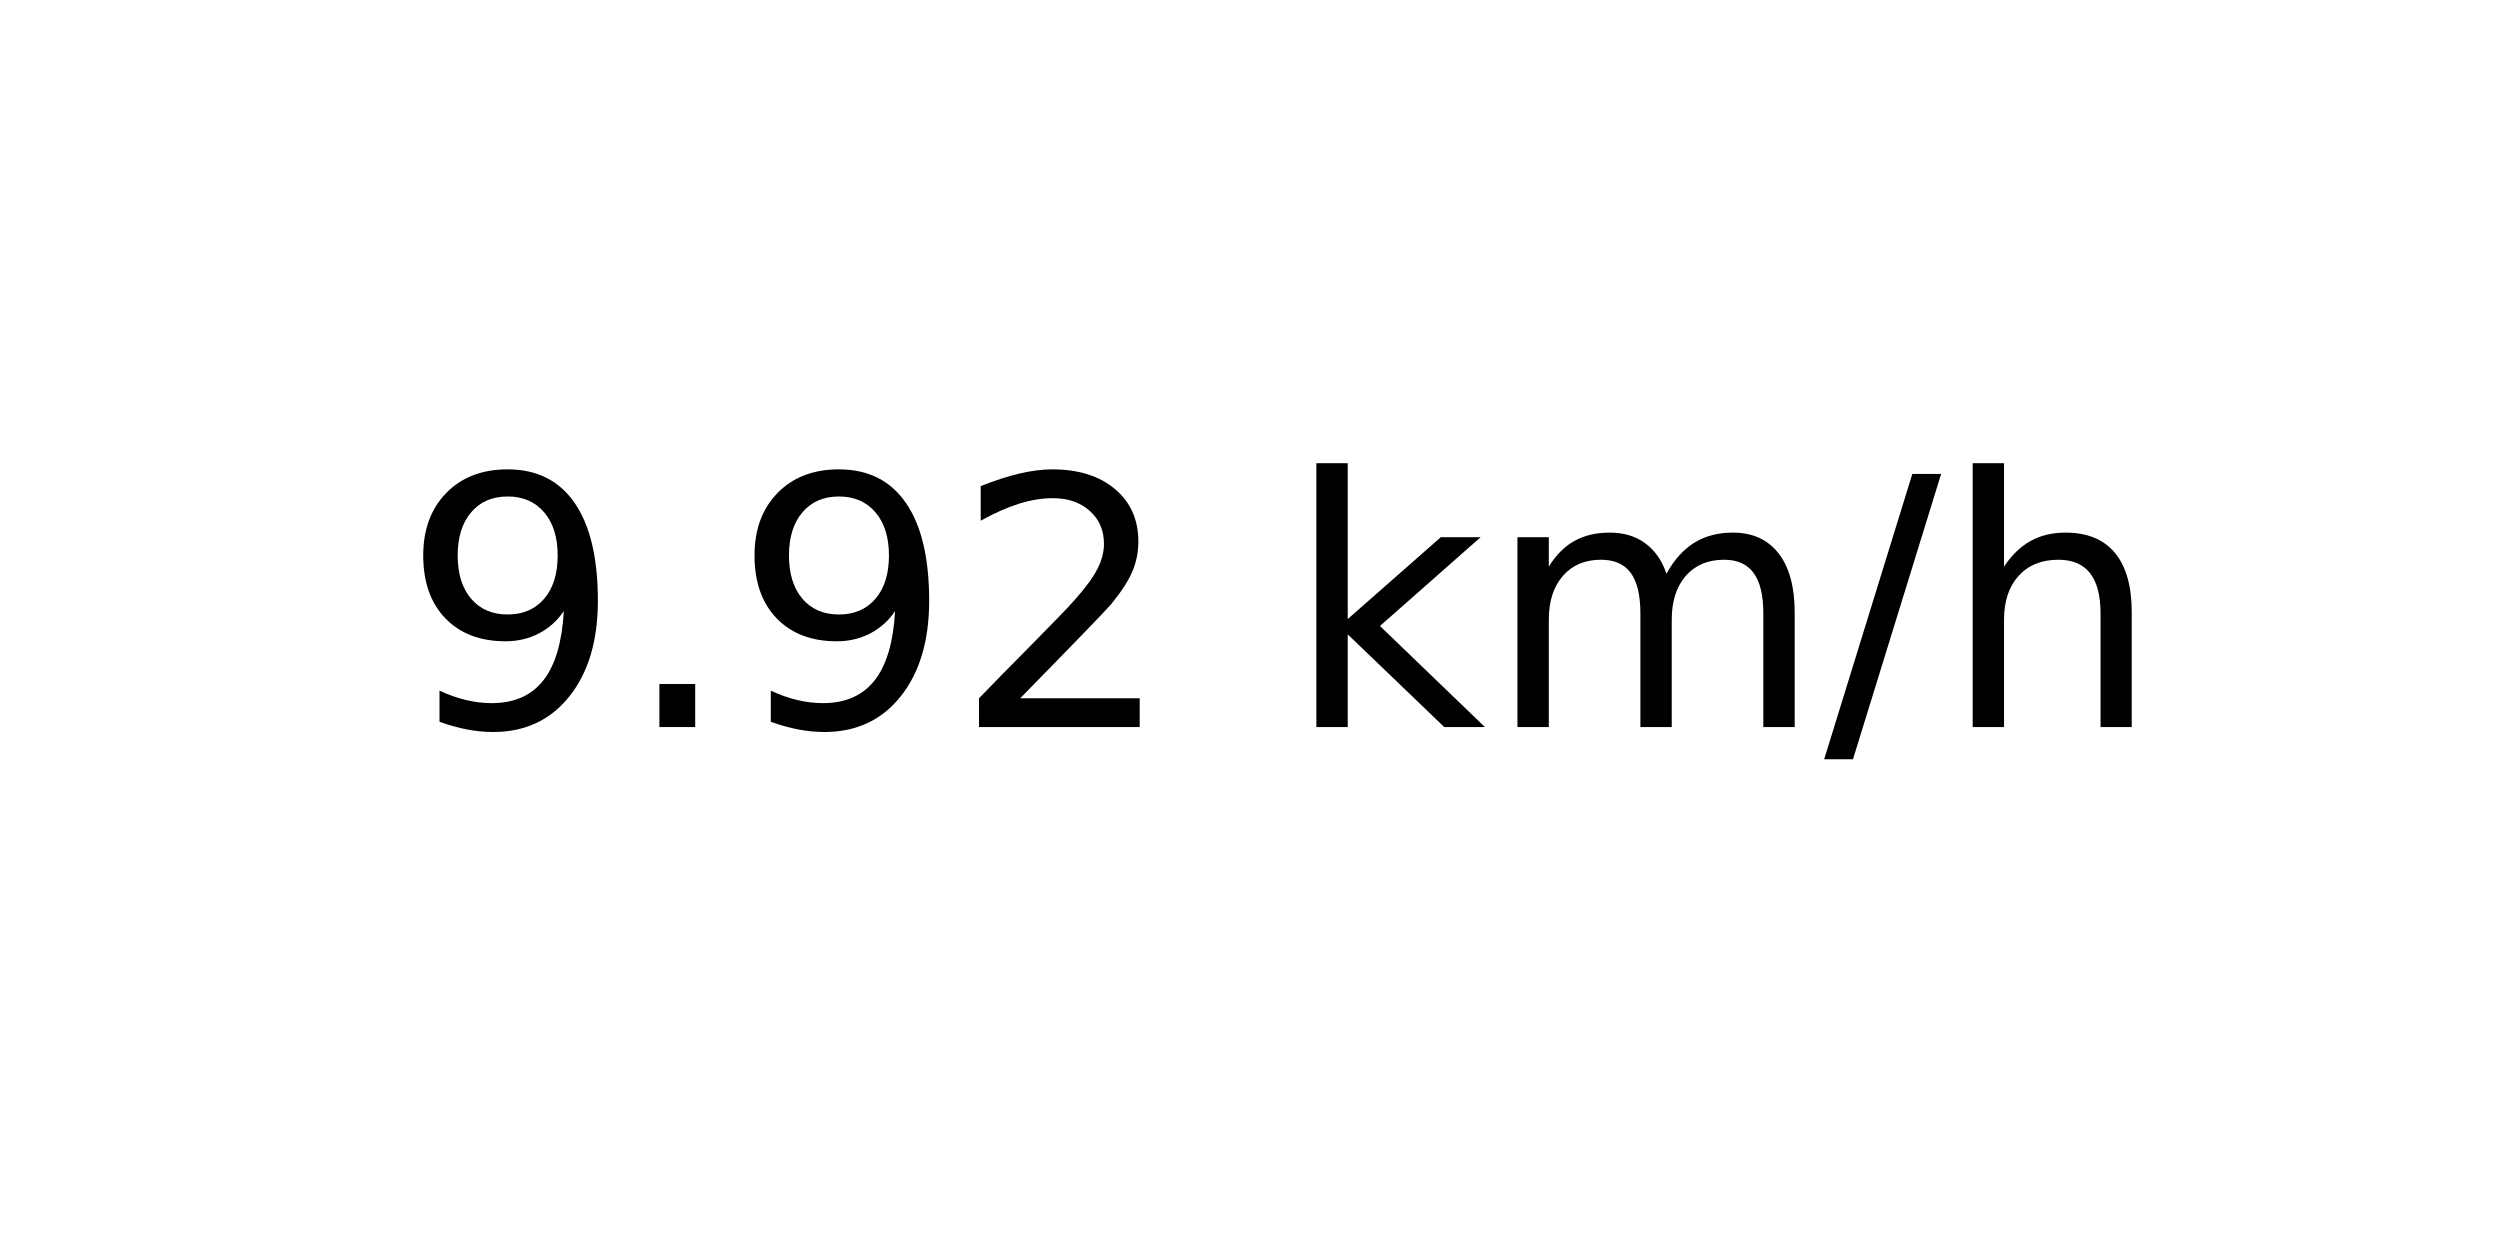
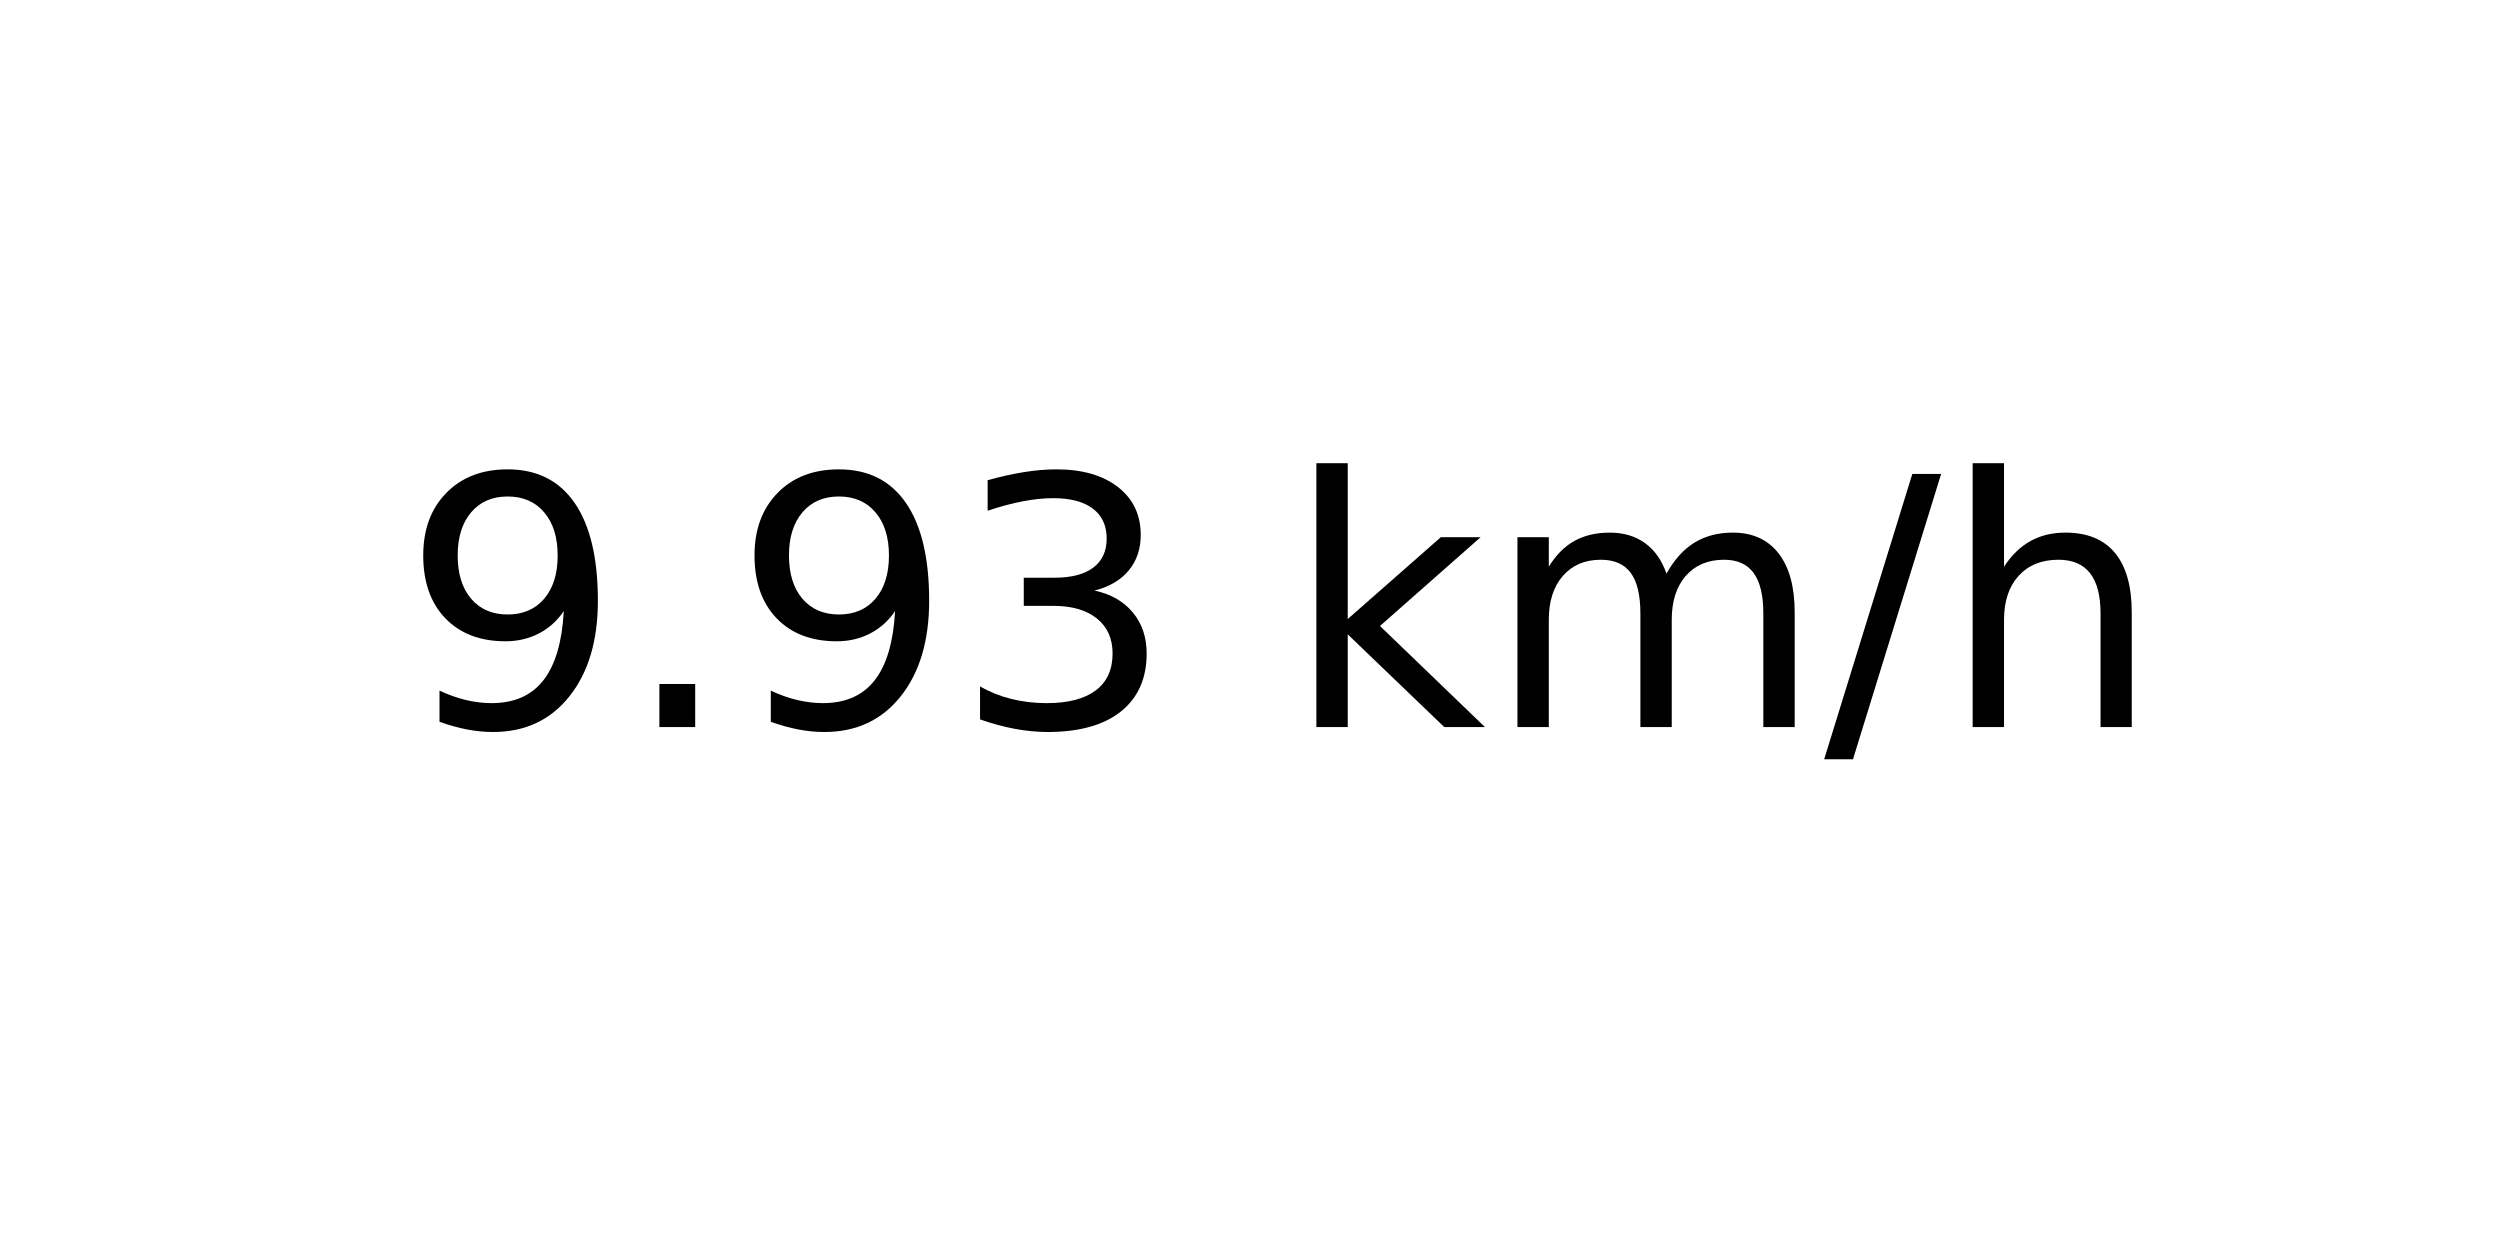
<svg xmlns="http://www.w3.org/2000/svg" xmlns:xlink="http://www.w3.org/1999/xlink" width="72pt" height="36pt" viewBox="0 0 72 36" version="1.1">
  <defs>
    <style type="text/css">*{stroke-linejoin: round; stroke-linecap: butt}</style>
  </defs>
  <g id="figure_1">
    <g id="axes_1">
      <g id="text_1">
        <g transform="translate(11.55937 20.93937) scale(0.1 -0.1)">
          <defs>
            <path id="DejaVuSans-39" d="M 703 97  L 703 672  Q 941 559 1184 500  Q 1428 441 1663 441  Q 2288 441 2617 861  Q 2947 1281 2994 2138  Q 2813 1869 2534 1725  Q 2256 1581 1919 1581  Q 1219 1581 811 2004  Q 403 2428 403 3163  Q 403 3881 828 4315  Q 1253 4750 1959 4750  Q 2769 4750 3195 4129  Q 3622 3509 3622 2328  Q 3622 1225 3098 567  Q 2575 -91 1691 -91  Q 1453 -91 1209 -44  Q 966 3 703 97  z M 1959 2075  Q 2384 2075 2632 2365  Q 2881 2656 2881 3163  Q 2881 3666 2632 3958  Q 2384 4250 1959 4250  Q 1534 4250 1286 3958  Q 1038 3666 1038 3163  Q 1038 2656 1286 2365  Q 1534 2075 1959 2075  z " transform="scale(0.015625)" />
            <path id="DejaVuSans-2e" d="M 684 794  L 1344 794  L 1344 0  L 684 0  L 684 794  z " transform="scale(0.015625)" />
-             <path id="DejaVuSans-32" d="M 1228 531  L 3431 531  L 3431 0  L 469 0  L 469 531  Q 828 903 1448 1529  Q 2069 2156 2228 2338  Q 2531 2678 2651 2914  Q 2772 3150 2772 3378  Q 2772 3750 2511 3984  Q 2250 4219 1831 4219  Q 1534 4219 1204 4116  Q 875 4013 500 3803  L 500 4441  Q 881 4594 1212 4672  Q 1544 4750 1819 4750  Q 2544 4750 2975 4387  Q 3406 4025 3406 3419  Q 3406 3131 3298 2873  Q 3191 2616 2906 2266  Q 2828 2175 2409 1742  Q 1991 1309 1228 531  z " transform="scale(0.015625)" />
+             <path id="DejaVuSans-33" d="M 2597 2516  Q 3050 2419 3304 2112  Q 3559 1806 3559 1356  Q 3559 666 3084 287  Q 2609 -91 1734 -91  Q 1441 -91 1130 -33  Q 819 25 488 141  L 488 750  Q 750 597 1062 519  Q 1375 441 1716 441  Q 2309 441 2620 675  Q 2931 909 2931 1356  Q 2931 1769 2642 2001  Q 2353 2234 1838 2234  L 1294 2234  L 1294 2753  L 1863 2753  Q 2328 2753 2575 2939  Q 2822 3125 2822 3475  Q 2822 3834 2567 4026  Q 2313 4219 1838 4219  Q 1578 4219 1281 4162  Q 984 4106 628 3988  L 628 4550  Q 988 4650 1302 4700  Q 1616 4750 1894 4750  Q 2613 4750 3031 4423  Q 3450 4097 3450 3541  Q 3450 3153 3228 2886  Q 3006 2619 2597 2516  z " transform="scale(0.015625)" />
            <path id="DejaVuSans-20" transform="scale(0.015625)" />
            <path id="DejaVuSans-6b" d="M 581 4863  L 1159 4863  L 1159 1991  L 2875 3500  L 3609 3500  L 1753 1863  L 3688 0  L 2938 0  L 1159 1709  L 1159 0  L 581 0  L 581 4863  z " transform="scale(0.015625)" />
            <path id="DejaVuSans-6d" d="M 3328 2828  Q 3544 3216 3844 3400  Q 4144 3584 4550 3584  Q 5097 3584 5394 3201  Q 5691 2819 5691 2113  L 5691 0  L 5113 0  L 5113 2094  Q 5113 2597 4934 2840  Q 4756 3084 4391 3084  Q 3944 3084 3684 2787  Q 3425 2491 3425 1978  L 3425 0  L 2847 0  L 2847 2094  Q 2847 2600 2669 2842  Q 2491 3084 2119 3084  Q 1678 3084 1418 2786  Q 1159 2488 1159 1978  L 1159 0  L 581 0  L 581 3500  L 1159 3500  L 1159 2956  Q 1356 3278 1631 3431  Q 1906 3584 2284 3584  Q 2666 3584 2933 3390  Q 3200 3197 3328 2828  z " transform="scale(0.015625)" />
            <path id="DejaVuSans-2f" d="M 1625 4666  L 2156 4666  L 531 -594  L 0 -594  L 1625 4666  z " transform="scale(0.015625)" />
            <path id="DejaVuSans-68" d="M 3513 2113  L 3513 0  L 2938 0  L 2938 2094  Q 2938 2591 2744 2837  Q 2550 3084 2163 3084  Q 1697 3084 1428 2787  Q 1159 2491 1159 1978  L 1159 0  L 581 0  L 581 4863  L 1159 4863  L 1159 2956  Q 1366 3272 1645 3428  Q 1925 3584 2291 3584  Q 2894 3584 3203 3211  Q 3513 2838 3513 2113  z " transform="scale(0.015625)" />
          </defs>
          <use xlink:href="#DejaVuSans-39" />
          <use xlink:href="#DejaVuSans-2e" x="63.623" />
          <use xlink:href="#DejaVuSans-39" x="95.41" />
-           <use xlink:href="#DejaVuSans-32" x="159.033" />
+           <use xlink:href="#DejaVuSans-33" x="159.033" />
          <use xlink:href="#DejaVuSans-20" x="222.656" />
          <use xlink:href="#DejaVuSans-6b" x="254.443" />
          <use xlink:href="#DejaVuSans-6d" x="312.354" />
          <use xlink:href="#DejaVuSans-2f" x="409.766" />
          <use xlink:href="#DejaVuSans-68" x="443.457" />
        </g>
      </g>
    </g>
  </g>
</svg>
